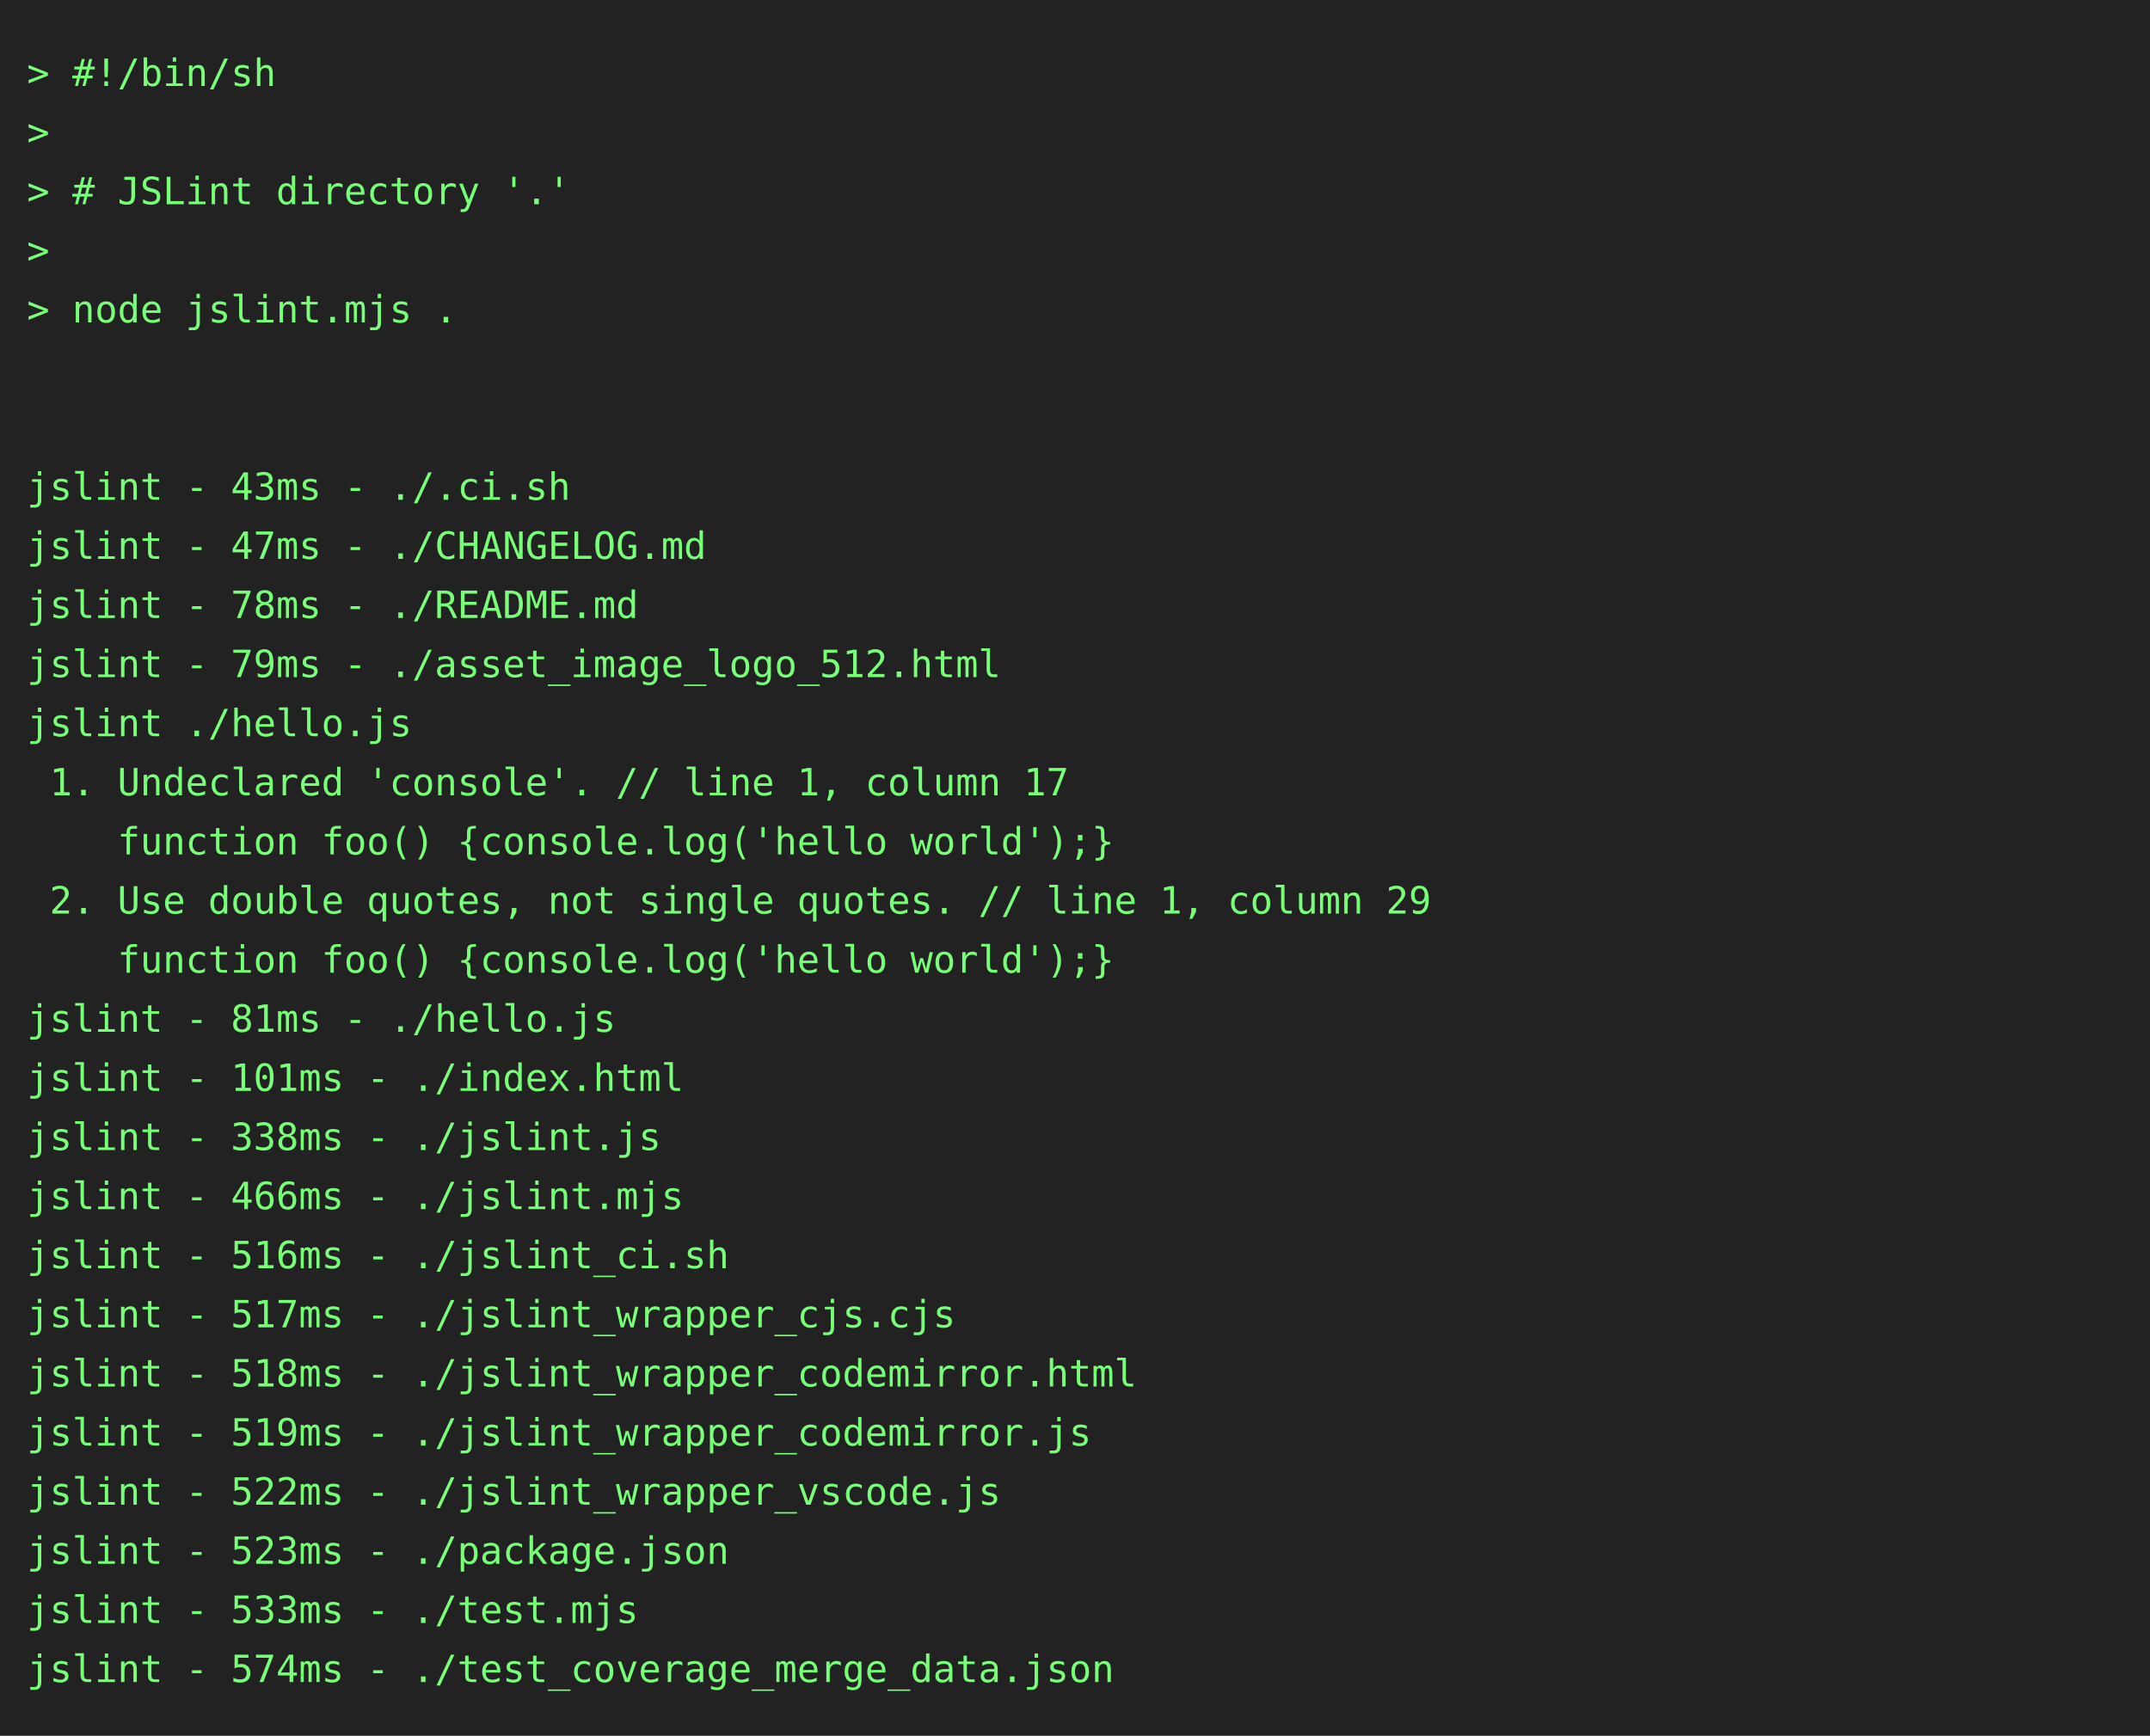
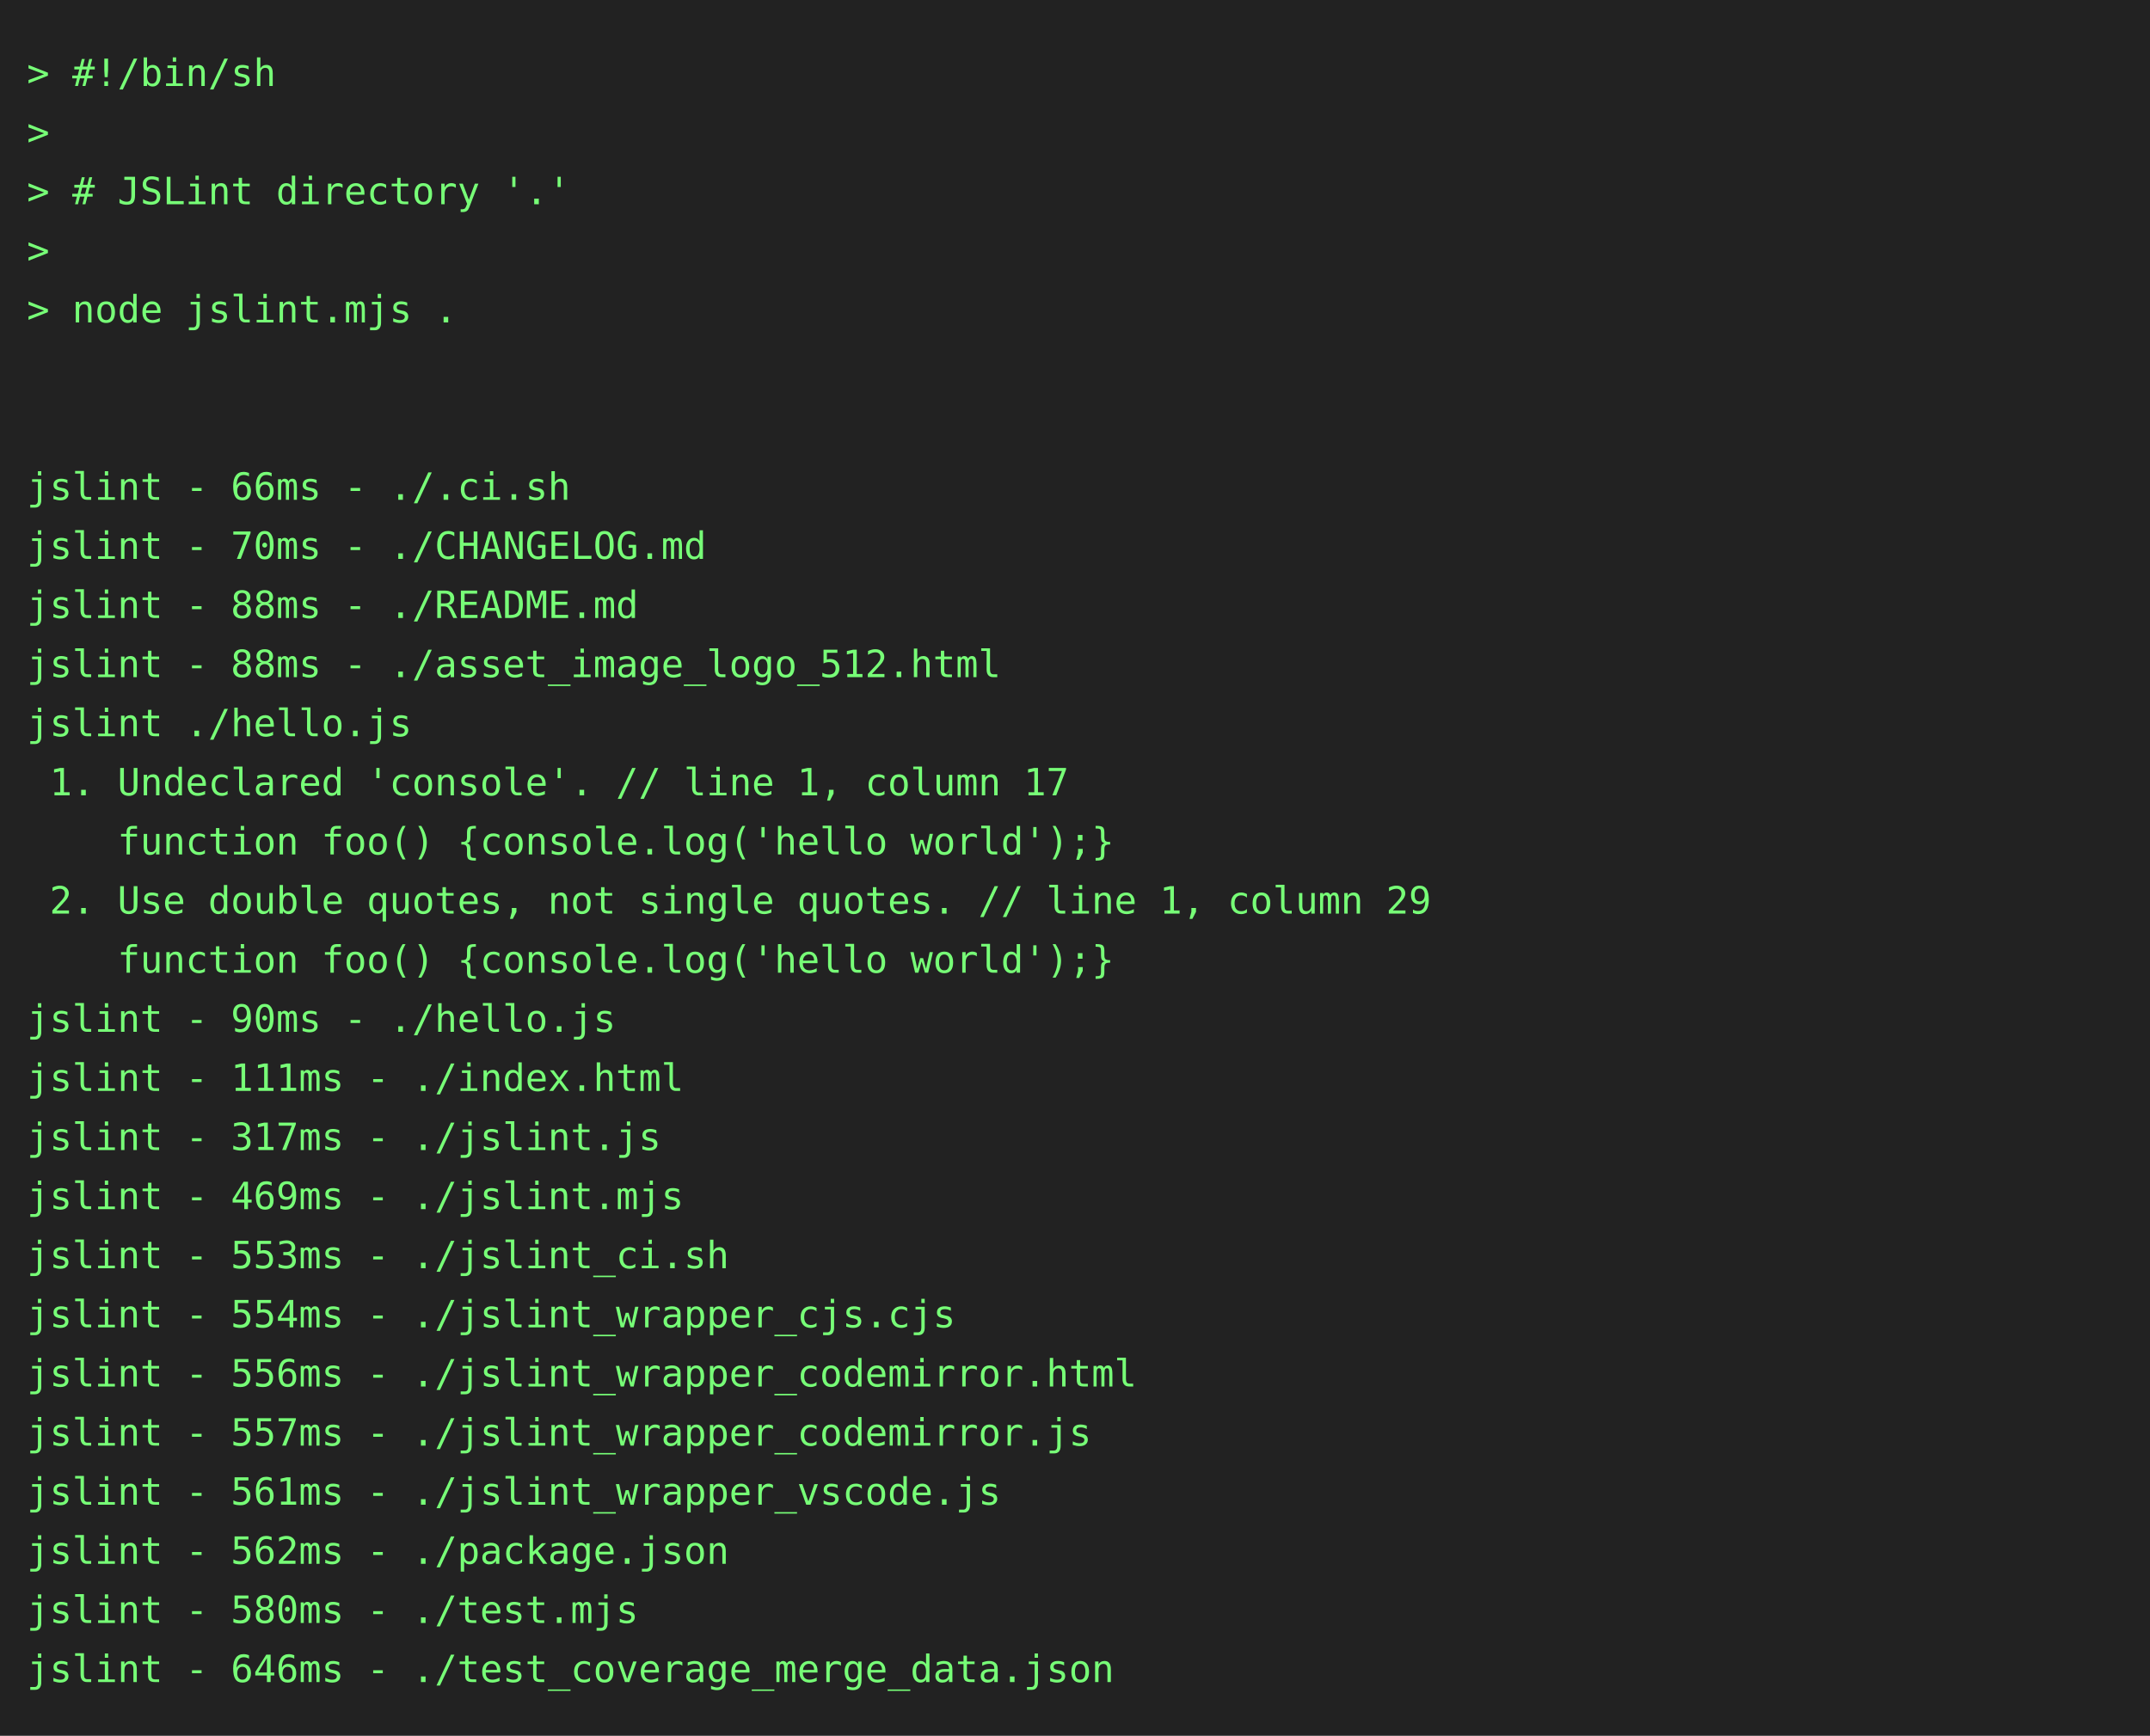
<svg xmlns="http://www.w3.org/2000/svg" height="646" width="800">
  <rect height="646" fill="#222" width="800" />
  <text fill="#7f7" font-family="consolas, menlo, monospace" font-size="14" xml:space="preserve">
    <tspan lengthAdjust="spacingAndGlyphs" textLength="768" x="10" y="32">&gt; #!/bin/sh                                                                                      </tspan>
    <tspan lengthAdjust="spacingAndGlyphs" textLength="768" x="10" y="54">&gt;                                                                                                </tspan>
    <tspan lengthAdjust="spacingAndGlyphs" textLength="768" x="10" y="76">&gt; # JSLint directory '.'                                                                         </tspan>
    <tspan lengthAdjust="spacingAndGlyphs" textLength="768" x="10" y="98">&gt;                                                                                                </tspan>
    <tspan lengthAdjust="spacingAndGlyphs" textLength="768" x="10" y="120">&gt; node jslint.mjs .                                                                              </tspan>
    <tspan lengthAdjust="spacingAndGlyphs" textLength="768" x="10" y="142">                                                                                                 </tspan>
    <tspan lengthAdjust="spacingAndGlyphs" textLength="768" x="10" y="164">                                                                                                 </tspan>
-     <tspan lengthAdjust="spacingAndGlyphs" textLength="768" x="10" y="186">jslint - 43ms - ./.ci.sh                                                                         </tspan>
-     <tspan lengthAdjust="spacingAndGlyphs" textLength="768" x="10" y="208">jslint - 47ms - ./CHANGELOG.md                                                                   </tspan>
-     <tspan lengthAdjust="spacingAndGlyphs" textLength="768" x="10" y="230">jslint - 78ms - ./README.md                                                                      </tspan>
-     <tspan lengthAdjust="spacingAndGlyphs" textLength="768" x="10" y="252">jslint - 79ms - ./asset_image_logo_512.html                                                      </tspan>
+     <tspan lengthAdjust="spacingAndGlyphs" textLength="768" x="10" y="186">jslint - 66ms - ./.ci.sh                                                                         </tspan>
+     <tspan lengthAdjust="spacingAndGlyphs" textLength="768" x="10" y="208">jslint - 70ms - ./CHANGELOG.md                                                                   </tspan>
+     <tspan lengthAdjust="spacingAndGlyphs" textLength="768" x="10" y="230">jslint - 88ms - ./README.md                                                                      </tspan>
+     <tspan lengthAdjust="spacingAndGlyphs" textLength="768" x="10" y="252">jslint - 88ms - ./asset_image_logo_512.html                                                      </tspan>
    <tspan lengthAdjust="spacingAndGlyphs" textLength="768" x="10" y="274">jslint ./hello.js                                                                                </tspan>
    <tspan lengthAdjust="spacingAndGlyphs" textLength="768" x="10" y="296"> 1. Undeclared 'console'. // line 1, column 17                                                   </tspan>
    <tspan lengthAdjust="spacingAndGlyphs" textLength="768" x="10" y="318">    function foo() {console.log('hello world');}                                                 </tspan>
    <tspan lengthAdjust="spacingAndGlyphs" textLength="768" x="10" y="340"> 2. Use double quotes, not single quotes. // line 1, column 29                                   </tspan>
    <tspan lengthAdjust="spacingAndGlyphs" textLength="768" x="10" y="362">    function foo() {console.log('hello world');}                                                 </tspan>
-     <tspan lengthAdjust="spacingAndGlyphs" textLength="768" x="10" y="384">jslint - 81ms - ./hello.js                                                                       </tspan>
-     <tspan lengthAdjust="spacingAndGlyphs" textLength="768" x="10" y="406">jslint - 101ms - ./index.html                                                                    </tspan>
-     <tspan lengthAdjust="spacingAndGlyphs" textLength="768" x="10" y="428">jslint - 338ms - ./jslint.js                                                                     </tspan>
-     <tspan lengthAdjust="spacingAndGlyphs" textLength="768" x="10" y="450">jslint - 466ms - ./jslint.mjs                                                                    </tspan>
-     <tspan lengthAdjust="spacingAndGlyphs" textLength="768" x="10" y="472">jslint - 516ms - ./jslint_ci.sh                                                                  </tspan>
-     <tspan lengthAdjust="spacingAndGlyphs" textLength="768" x="10" y="494">jslint - 517ms - ./jslint_wrapper_cjs.cjs                                                        </tspan>
-     <tspan lengthAdjust="spacingAndGlyphs" textLength="768" x="10" y="516">jslint - 518ms - ./jslint_wrapper_codemirror.html                                                </tspan>
-     <tspan lengthAdjust="spacingAndGlyphs" textLength="768" x="10" y="538">jslint - 519ms - ./jslint_wrapper_codemirror.js                                                  </tspan>
-     <tspan lengthAdjust="spacingAndGlyphs" textLength="768" x="10" y="560">jslint - 522ms - ./jslint_wrapper_vscode.js                                                      </tspan>
-     <tspan lengthAdjust="spacingAndGlyphs" textLength="768" x="10" y="582">jslint - 523ms - ./package.json                                                                  </tspan>
-     <tspan lengthAdjust="spacingAndGlyphs" textLength="768" x="10" y="604">jslint - 533ms - ./test.mjs                                                                      </tspan>
-     <tspan lengthAdjust="spacingAndGlyphs" textLength="768" x="10" y="626">jslint - 574ms - ./test_coverage_merge_data.json                                                 </tspan>
+     <tspan lengthAdjust="spacingAndGlyphs" textLength="768" x="10" y="384">jslint - 90ms - ./hello.js                                                                       </tspan>
+     <tspan lengthAdjust="spacingAndGlyphs" textLength="768" x="10" y="406">jslint - 111ms - ./index.html                                                                    </tspan>
+     <tspan lengthAdjust="spacingAndGlyphs" textLength="768" x="10" y="428">jslint - 317ms - ./jslint.js                                                                     </tspan>
+     <tspan lengthAdjust="spacingAndGlyphs" textLength="768" x="10" y="450">jslint - 469ms - ./jslint.mjs                                                                    </tspan>
+     <tspan lengthAdjust="spacingAndGlyphs" textLength="768" x="10" y="472">jslint - 553ms - ./jslint_ci.sh                                                                  </tspan>
+     <tspan lengthAdjust="spacingAndGlyphs" textLength="768" x="10" y="494">jslint - 554ms - ./jslint_wrapper_cjs.cjs                                                        </tspan>
+     <tspan lengthAdjust="spacingAndGlyphs" textLength="768" x="10" y="516">jslint - 556ms - ./jslint_wrapper_codemirror.html                                                </tspan>
+     <tspan lengthAdjust="spacingAndGlyphs" textLength="768" x="10" y="538">jslint - 557ms - ./jslint_wrapper_codemirror.js                                                  </tspan>
+     <tspan lengthAdjust="spacingAndGlyphs" textLength="768" x="10" y="560">jslint - 561ms - ./jslint_wrapper_vscode.js                                                      </tspan>
+     <tspan lengthAdjust="spacingAndGlyphs" textLength="768" x="10" y="582">jslint - 562ms - ./package.json                                                                  </tspan>
+     <tspan lengthAdjust="spacingAndGlyphs" textLength="768" x="10" y="604">jslint - 580ms - ./test.mjs                                                                      </tspan>
+     <tspan lengthAdjust="spacingAndGlyphs" textLength="768" x="10" y="626">jslint - 646ms - ./test_coverage_merge_data.json                                                 </tspan>
  </text>
</svg>
